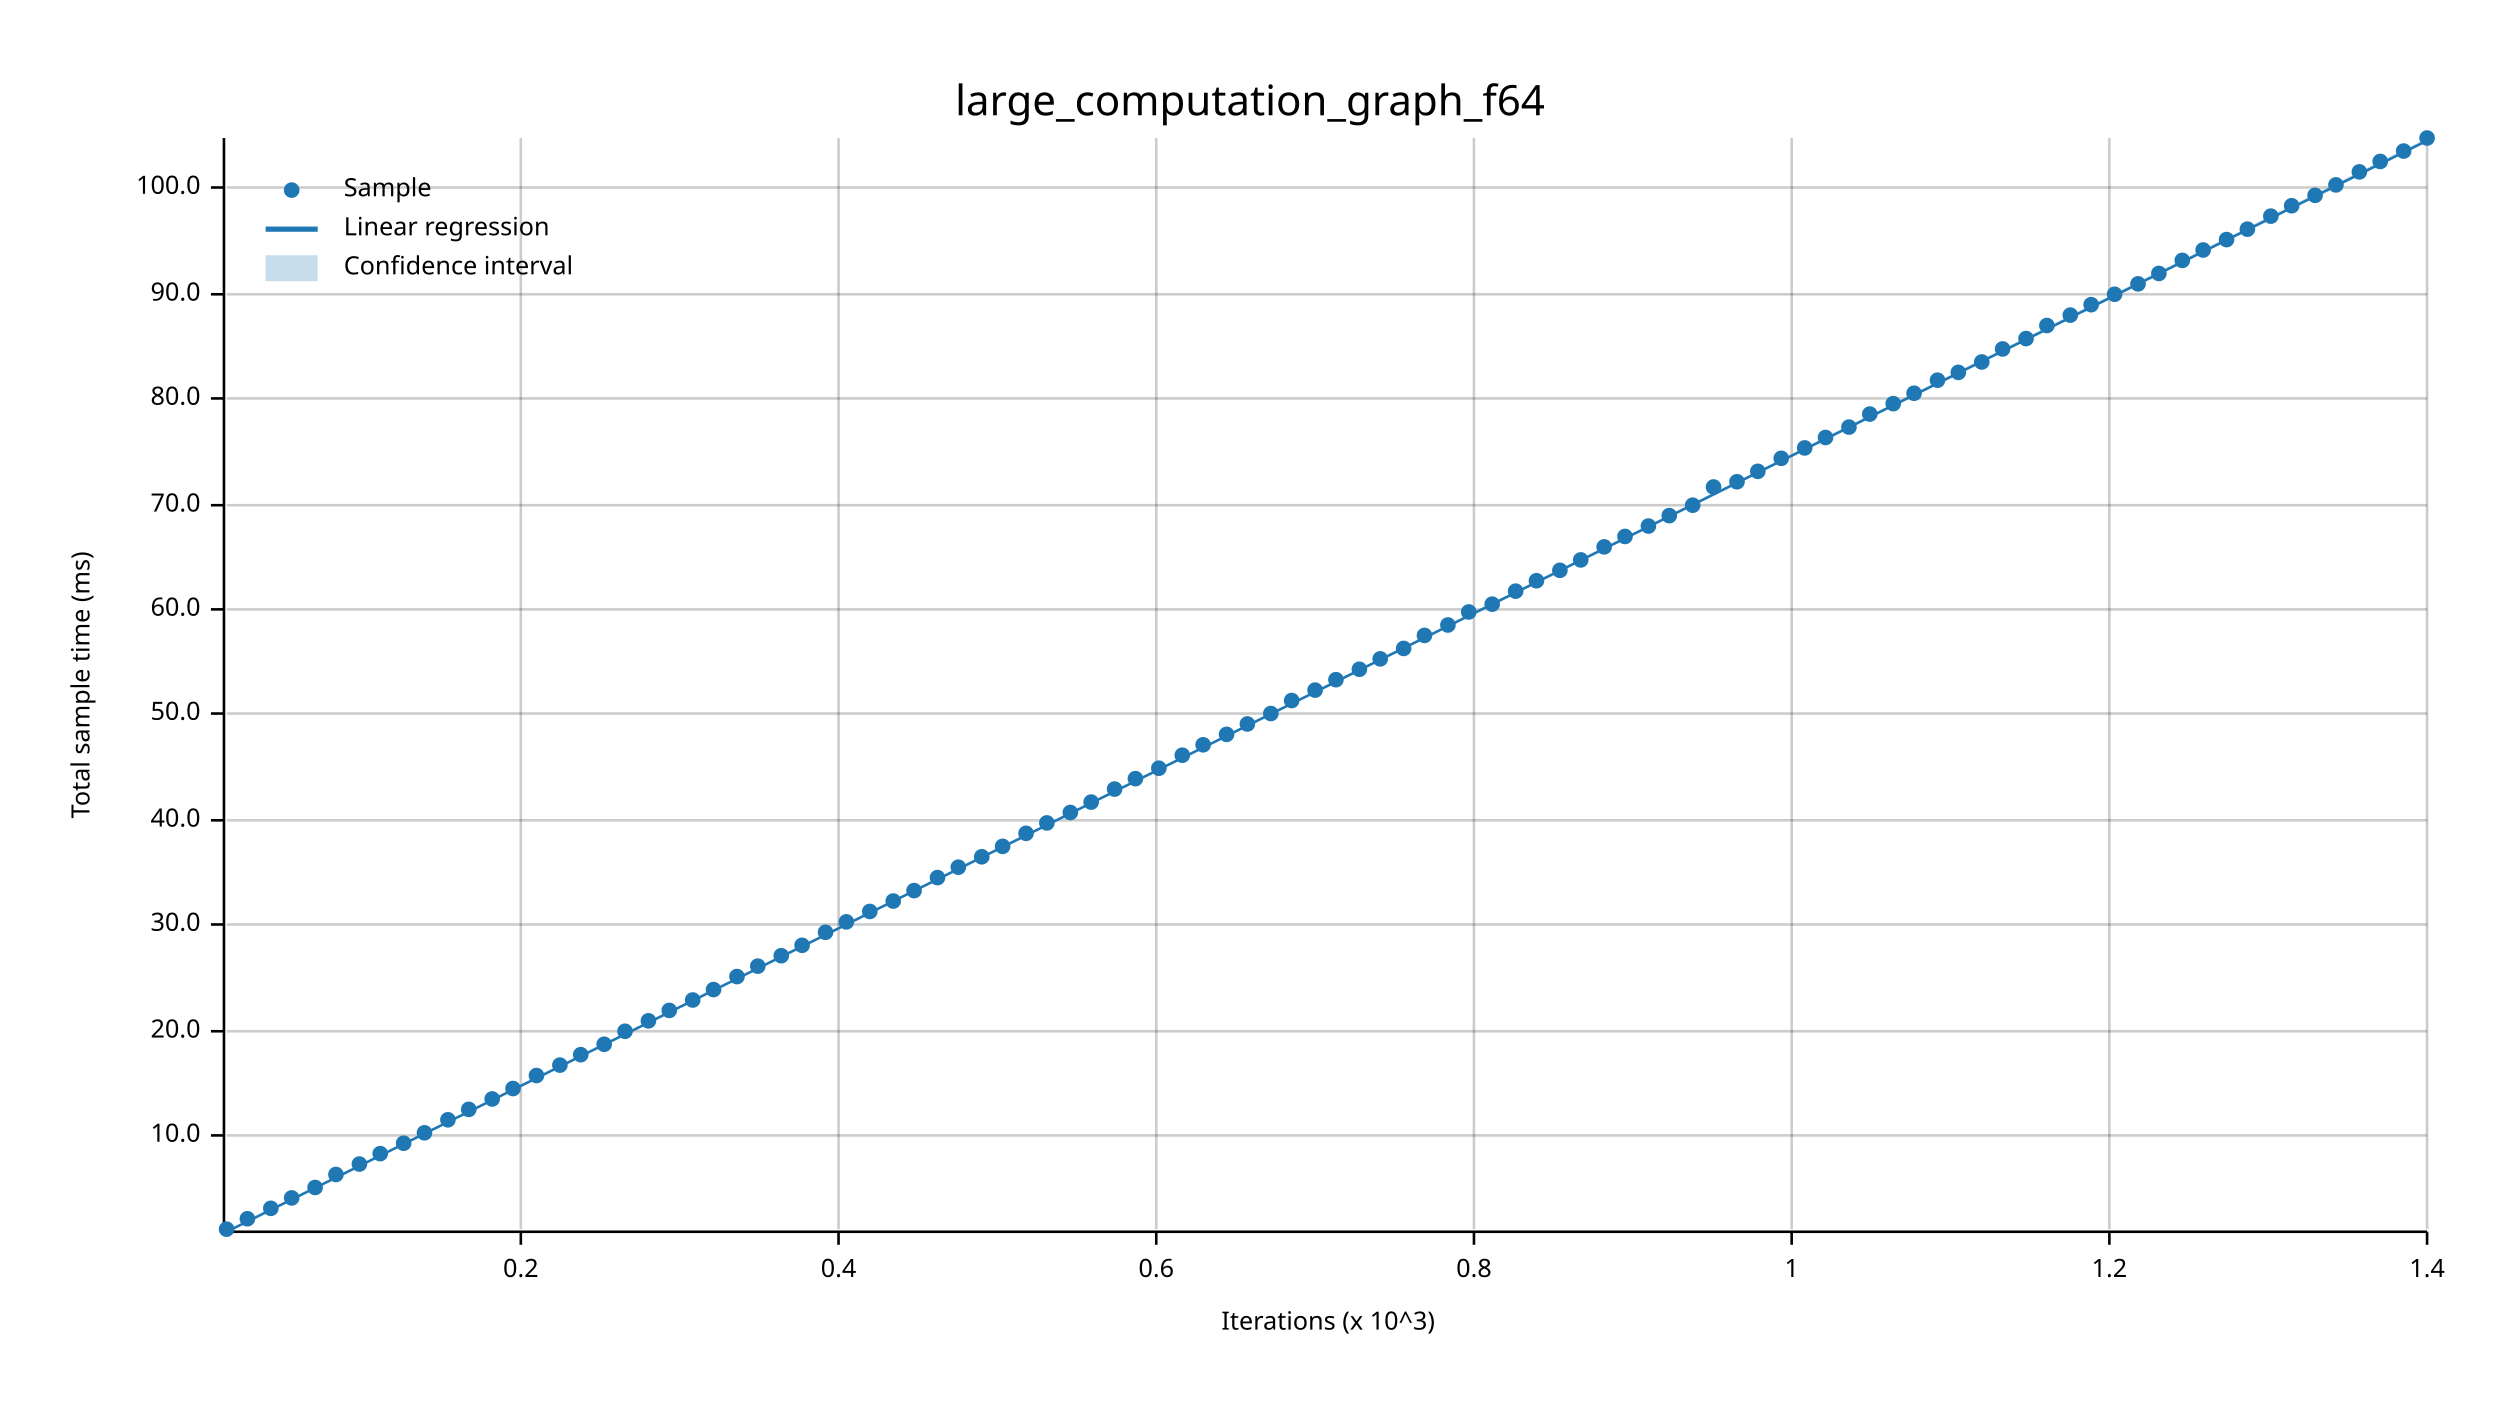
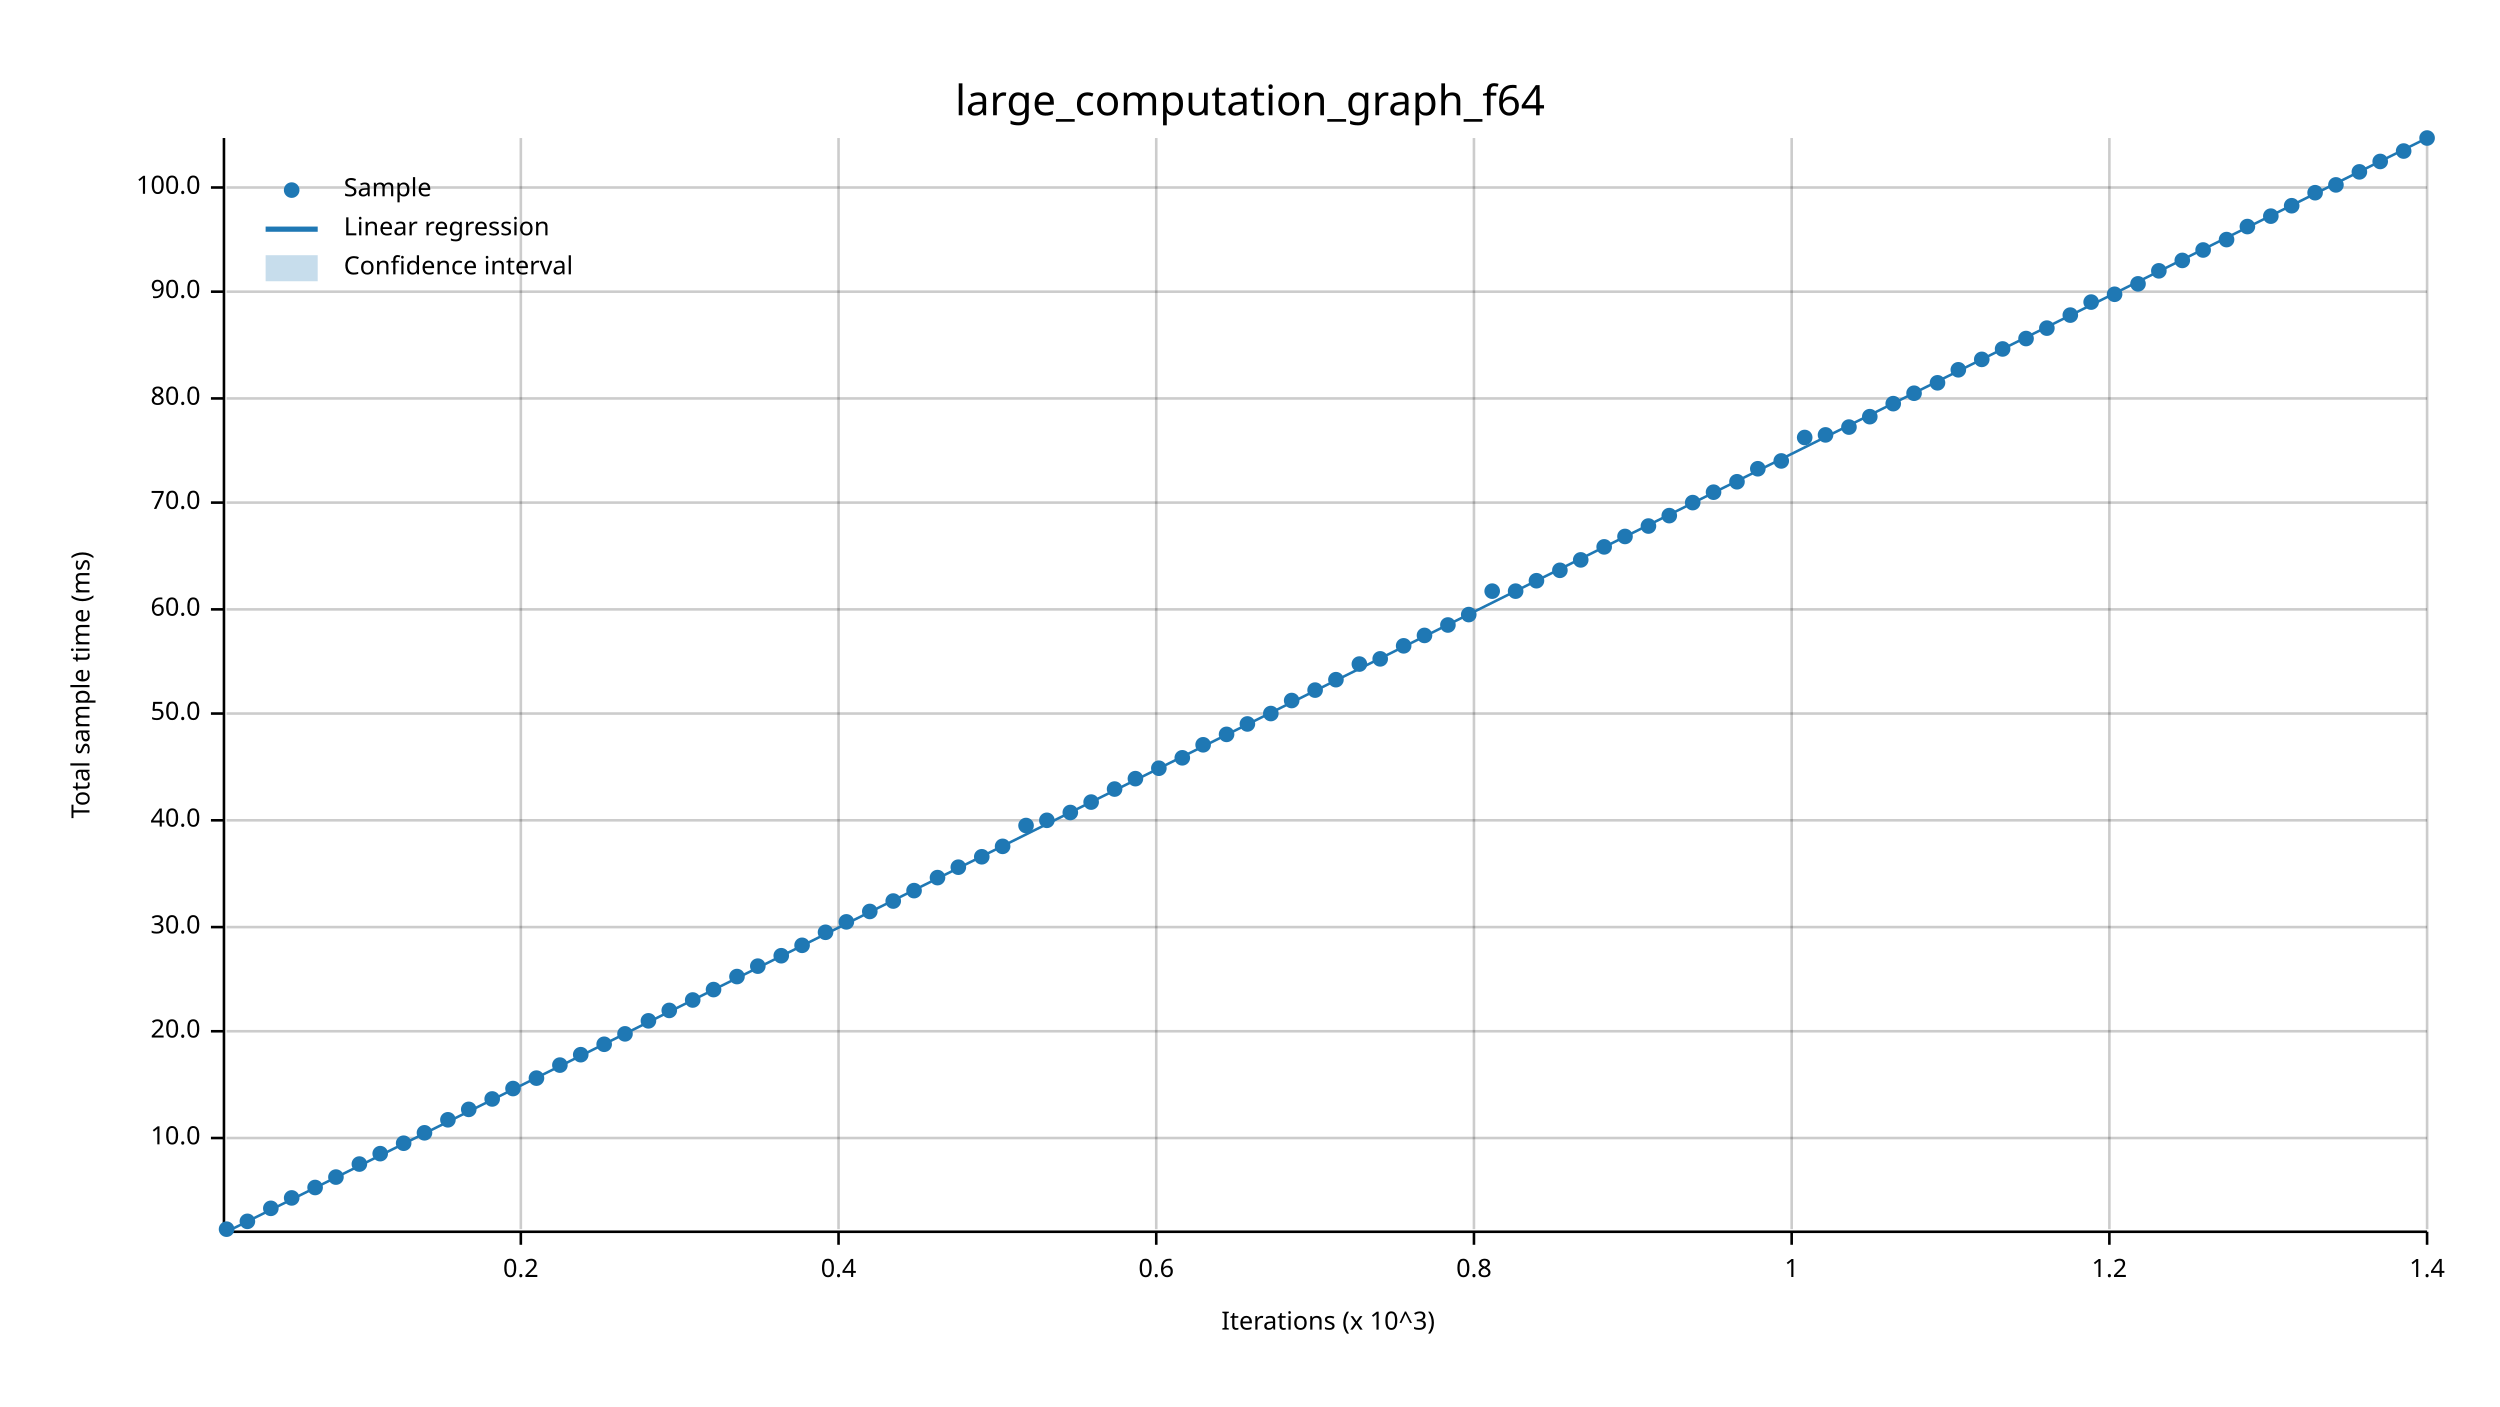
<svg xmlns="http://www.w3.org/2000/svg" width="960" height="540" viewBox="0 0 960 540">
  <text x="480" y="32" dy="0.76em" text-anchor="middle" font-family="sans-serif" font-size="16.129" opacity="1" fill="#000000">
large_computation_graph_f64
</text>
  <text x="27" y="263" dy="0.76em" text-anchor="middle" font-family="sans-serif" font-size="9.677" opacity="1" fill="#000000" transform="rotate(270, 27, 263)">
Total sample time (ms)
</text>
  <text x="510" y="513" dy="-0.5ex" text-anchor="middle" font-family="sans-serif" font-size="9.677" opacity="1" fill="#000000">
Iterations (x 10^3)
</text>
  <line opacity="0.2" stroke="#000000" stroke-width="1" x1="200" y1="472" x2="200" y2="53" />
  <line opacity="0.2" stroke="#000000" stroke-width="1" x1="322" y1="472" x2="322" y2="53" />
  <line opacity="0.2" stroke="#000000" stroke-width="1" x1="444" y1="472" x2="444" y2="53" />
  <line opacity="0.2" stroke="#000000" stroke-width="1" x1="566" y1="472" x2="566" y2="53" />
  <line opacity="0.2" stroke="#000000" stroke-width="1" x1="688" y1="472" x2="688" y2="53" />
  <line opacity="0.2" stroke="#000000" stroke-width="1" x1="810" y1="472" x2="810" y2="53" />
  <line opacity="0.2" stroke="#000000" stroke-width="1" x1="932" y1="472" x2="932" y2="53" />
-   <line opacity="0.2" stroke="#000000" stroke-width="1" x1="87" y1="436" x2="932" y2="436" />
+   <line opacity="0.2" stroke="#000000" stroke-width="1" x1="87" y1="437" x2="932" y2="437" />
  <line opacity="0.2" stroke="#000000" stroke-width="1" x1="87" y1="396" x2="932" y2="396" />
-   <line opacity="0.2" stroke="#000000" stroke-width="1" x1="87" y1="355" x2="932" y2="355" />
+   <line opacity="0.2" stroke="#000000" stroke-width="1" x1="87" y1="356" x2="932" y2="356" />
  <line opacity="0.2" stroke="#000000" stroke-width="1" x1="87" y1="315" x2="932" y2="315" />
  <line opacity="0.2" stroke="#000000" stroke-width="1" x1="87" y1="274" x2="932" y2="274" />
  <line opacity="0.2" stroke="#000000" stroke-width="1" x1="87" y1="234" x2="932" y2="234" />
-   <line opacity="0.2" stroke="#000000" stroke-width="1" x1="87" y1="194" x2="932" y2="194" />
+   <line opacity="0.2" stroke="#000000" stroke-width="1" x1="87" y1="193" x2="932" y2="193" />
  <line opacity="0.2" stroke="#000000" stroke-width="1" x1="87" y1="153" x2="932" y2="153" />
-   <line opacity="0.2" stroke="#000000" stroke-width="1" x1="87" y1="113" x2="932" y2="113" />
+   <line opacity="0.2" stroke="#000000" stroke-width="1" x1="87" y1="112" x2="932" y2="112" />
  <line opacity="0.2" stroke="#000000" stroke-width="1" x1="87" y1="72" x2="932" y2="72" />
  <polyline fill="none" opacity="1" stroke="#000000" stroke-width="1" points="86,53 86,472 " />
-   <text x="77" y="436" dy="0.5ex" text-anchor="end" font-family="sans-serif" font-size="9.677" opacity="1" fill="#000000">
+   <text x="77" y="437" dy="0.5ex" text-anchor="end" font-family="sans-serif" font-size="9.677" opacity="1" fill="#000000">
10.0
</text>
-   <polyline fill="none" opacity="1" stroke="#000000" stroke-width="1" points="81,436 86,436 " />
+   <polyline fill="none" opacity="1" stroke="#000000" stroke-width="1" points="81,437 86,437 " />
  <text x="77" y="396" dy="0.5ex" text-anchor="end" font-family="sans-serif" font-size="9.677" opacity="1" fill="#000000">
20.0
</text>
  <polyline fill="none" opacity="1" stroke="#000000" stroke-width="1" points="81,396 86,396 " />
-   <text x="77" y="355" dy="0.5ex" text-anchor="end" font-family="sans-serif" font-size="9.677" opacity="1" fill="#000000">
+   <text x="77" y="356" dy="0.5ex" text-anchor="end" font-family="sans-serif" font-size="9.677" opacity="1" fill="#000000">
30.0
</text>
-   <polyline fill="none" opacity="1" stroke="#000000" stroke-width="1" points="81,355 86,355 " />
+   <polyline fill="none" opacity="1" stroke="#000000" stroke-width="1" points="81,356 86,356 " />
  <text x="77" y="315" dy="0.5ex" text-anchor="end" font-family="sans-serif" font-size="9.677" opacity="1" fill="#000000">
40.0
</text>
  <polyline fill="none" opacity="1" stroke="#000000" stroke-width="1" points="81,315 86,315 " />
  <text x="77" y="274" dy="0.5ex" text-anchor="end" font-family="sans-serif" font-size="9.677" opacity="1" fill="#000000">
50.0
</text>
  <polyline fill="none" opacity="1" stroke="#000000" stroke-width="1" points="81,274 86,274 " />
  <text x="77" y="234" dy="0.5ex" text-anchor="end" font-family="sans-serif" font-size="9.677" opacity="1" fill="#000000">
60.0
</text>
  <polyline fill="none" opacity="1" stroke="#000000" stroke-width="1" points="81,234 86,234 " />
-   <text x="77" y="194" dy="0.5ex" text-anchor="end" font-family="sans-serif" font-size="9.677" opacity="1" fill="#000000">
+   <text x="77" y="193" dy="0.5ex" text-anchor="end" font-family="sans-serif" font-size="9.677" opacity="1" fill="#000000">
70.0
</text>
-   <polyline fill="none" opacity="1" stroke="#000000" stroke-width="1" points="81,194 86,194 " />
+   <polyline fill="none" opacity="1" stroke="#000000" stroke-width="1" points="81,193 86,193 " />
  <text x="77" y="153" dy="0.5ex" text-anchor="end" font-family="sans-serif" font-size="9.677" opacity="1" fill="#000000">
80.0
</text>
  <polyline fill="none" opacity="1" stroke="#000000" stroke-width="1" points="81,153 86,153 " />
-   <text x="77" y="113" dy="0.5ex" text-anchor="end" font-family="sans-serif" font-size="9.677" opacity="1" fill="#000000">
+   <text x="77" y="112" dy="0.5ex" text-anchor="end" font-family="sans-serif" font-size="9.677" opacity="1" fill="#000000">
90.0
</text>
-   <polyline fill="none" opacity="1" stroke="#000000" stroke-width="1" points="81,113 86,113 " />
+   <polyline fill="none" opacity="1" stroke="#000000" stroke-width="1" points="81,112 86,112 " />
  <text x="77" y="72" dy="0.5ex" text-anchor="end" font-family="sans-serif" font-size="9.677" opacity="1" fill="#000000">
100.0
</text>
  <polyline fill="none" opacity="1" stroke="#000000" stroke-width="1" points="81,72 86,72 " />
  <polyline fill="none" opacity="1" stroke="#000000" stroke-width="1" points="87,473 932,473 " />
  <text x="200" y="483" dy="0.76em" text-anchor="middle" font-family="sans-serif" font-size="9.677" opacity="1" fill="#000000">
0.2
</text>
  <polyline fill="none" opacity="1" stroke="#000000" stroke-width="1" points="200,473 200,478 " />
  <text x="322" y="483" dy="0.76em" text-anchor="middle" font-family="sans-serif" font-size="9.677" opacity="1" fill="#000000">
0.4
</text>
  <polyline fill="none" opacity="1" stroke="#000000" stroke-width="1" points="322,473 322,478 " />
  <text x="444" y="483" dy="0.76em" text-anchor="middle" font-family="sans-serif" font-size="9.677" opacity="1" fill="#000000">
0.6
</text>
  <polyline fill="none" opacity="1" stroke="#000000" stroke-width="1" points="444,473 444,478 " />
  <text x="566" y="483" dy="0.76em" text-anchor="middle" font-family="sans-serif" font-size="9.677" opacity="1" fill="#000000">
0.8
</text>
  <polyline fill="none" opacity="1" stroke="#000000" stroke-width="1" points="566,473 566,478 " />
  <text x="688" y="483" dy="0.76em" text-anchor="middle" font-family="sans-serif" font-size="9.677" opacity="1" fill="#000000">
1
</text>
  <polyline fill="none" opacity="1" stroke="#000000" stroke-width="1" points="688,473 688,478 " />
  <text x="810" y="483" dy="0.76em" text-anchor="middle" font-family="sans-serif" font-size="9.677" opacity="1" fill="#000000">
1.2
</text>
  <polyline fill="none" opacity="1" stroke="#000000" stroke-width="1" points="810,473 810,478 " />
  <text x="932" y="483" dy="0.76em" text-anchor="middle" font-family="sans-serif" font-size="9.677" opacity="1" fill="#000000">
1.4
</text>
  <polyline fill="none" opacity="1" stroke="#000000" stroke-width="1" points="932,473 932,478 " />
  <circle cx="87" cy="472" r="3" opacity="1" fill="#1F78B4" stroke="none" stroke-width="1" />
-   <circle cx="95" cy="468" r="3" opacity="1" fill="#1F78B4" stroke="none" stroke-width="1" />
+   <circle cx="95" cy="469" r="3" opacity="1" fill="#1F78B4" stroke="none" stroke-width="1" />
  <circle cx="104" cy="464" r="3" opacity="1" fill="#1F78B4" stroke="none" stroke-width="1" />
  <circle cx="112" cy="460" r="3" opacity="1" fill="#1F78B4" stroke="none" stroke-width="1" />
  <circle cx="121" cy="456" r="3" opacity="1" fill="#1F78B4" stroke="none" stroke-width="1" />
-   <circle cx="129" cy="451" r="3" opacity="1" fill="#1F78B4" stroke="none" stroke-width="1" />
+   <circle cx="129" cy="452" r="3" opacity="1" fill="#1F78B4" stroke="none" stroke-width="1" />
  <circle cx="138" cy="447" r="3" opacity="1" fill="#1F78B4" stroke="none" stroke-width="1" />
  <circle cx="146" cy="443" r="3" opacity="1" fill="#1F78B4" stroke="none" stroke-width="1" />
  <circle cx="155" cy="439" r="3" opacity="1" fill="#1F78B4" stroke="none" stroke-width="1" />
  <circle cx="163" cy="435" r="3" opacity="1" fill="#1F78B4" stroke="none" stroke-width="1" />
  <circle cx="172" cy="430" r="3" opacity="1" fill="#1F78B4" stroke="none" stroke-width="1" />
  <circle cx="180" cy="426" r="3" opacity="1" fill="#1F78B4" stroke="none" stroke-width="1" />
  <circle cx="189" cy="422" r="3" opacity="1" fill="#1F78B4" stroke="none" stroke-width="1" />
  <circle cx="197" cy="418" r="3" opacity="1" fill="#1F78B4" stroke="none" stroke-width="1" />
-   <circle cx="206" cy="413" r="3" opacity="1" fill="#1F78B4" stroke="none" stroke-width="1" />
+   <circle cx="206" cy="414" r="3" opacity="1" fill="#1F78B4" stroke="none" stroke-width="1" />
  <circle cx="215" cy="409" r="3" opacity="1" fill="#1F78B4" stroke="none" stroke-width="1" />
  <circle cx="223" cy="405" r="3" opacity="1" fill="#1F78B4" stroke="none" stroke-width="1" />
  <circle cx="232" cy="401" r="3" opacity="1" fill="#1F78B4" stroke="none" stroke-width="1" />
-   <circle cx="240" cy="396" r="3" opacity="1" fill="#1F78B4" stroke="none" stroke-width="1" />
+   <circle cx="240" cy="397" r="3" opacity="1" fill="#1F78B4" stroke="none" stroke-width="1" />
  <circle cx="249" cy="392" r="3" opacity="1" fill="#1F78B4" stroke="none" stroke-width="1" />
  <circle cx="257" cy="388" r="3" opacity="1" fill="#1F78B4" stroke="none" stroke-width="1" />
  <circle cx="266" cy="384" r="3" opacity="1" fill="#1F78B4" stroke="none" stroke-width="1" />
  <circle cx="274" cy="380" r="3" opacity="1" fill="#1F78B4" stroke="none" stroke-width="1" />
  <circle cx="283" cy="375" r="3" opacity="1" fill="#1F78B4" stroke="none" stroke-width="1" />
  <circle cx="291" cy="371" r="3" opacity="1" fill="#1F78B4" stroke="none" stroke-width="1" />
  <circle cx="300" cy="367" r="3" opacity="1" fill="#1F78B4" stroke="none" stroke-width="1" />
  <circle cx="308" cy="363" r="3" opacity="1" fill="#1F78B4" stroke="none" stroke-width="1" />
  <circle cx="317" cy="358" r="3" opacity="1" fill="#1F78B4" stroke="none" stroke-width="1" />
  <circle cx="325" cy="354" r="3" opacity="1" fill="#1F78B4" stroke="none" stroke-width="1" />
  <circle cx="334" cy="350" r="3" opacity="1" fill="#1F78B4" stroke="none" stroke-width="1" />
  <circle cx="343" cy="346" r="3" opacity="1" fill="#1F78B4" stroke="none" stroke-width="1" />
  <circle cx="351" cy="342" r="3" opacity="1" fill="#1F78B4" stroke="none" stroke-width="1" />
  <circle cx="360" cy="337" r="3" opacity="1" fill="#1F78B4" stroke="none" stroke-width="1" />
  <circle cx="368" cy="333" r="3" opacity="1" fill="#1F78B4" stroke="none" stroke-width="1" />
  <circle cx="377" cy="329" r="3" opacity="1" fill="#1F78B4" stroke="none" stroke-width="1" />
  <circle cx="385" cy="325" r="3" opacity="1" fill="#1F78B4" stroke="none" stroke-width="1" />
-   <circle cx="394" cy="320" r="3" opacity="1" fill="#1F78B4" stroke="none" stroke-width="1" />
-   <circle cx="402" cy="316" r="3" opacity="1" fill="#1F78B4" stroke="none" stroke-width="1" />
+   <circle cx="394" cy="317" r="3" opacity="1" fill="#1F78B4" stroke="none" stroke-width="1" />
+   <circle cx="402" cy="315" r="3" opacity="1" fill="#1F78B4" stroke="none" stroke-width="1" />
  <circle cx="411" cy="312" r="3" opacity="1" fill="#1F78B4" stroke="none" stroke-width="1" />
  <circle cx="419" cy="308" r="3" opacity="1" fill="#1F78B4" stroke="none" stroke-width="1" />
  <circle cx="428" cy="303" r="3" opacity="1" fill="#1F78B4" stroke="none" stroke-width="1" />
  <circle cx="436" cy="299" r="3" opacity="1" fill="#1F78B4" stroke="none" stroke-width="1" />
  <circle cx="445" cy="295" r="3" opacity="1" fill="#1F78B4" stroke="none" stroke-width="1" />
-   <circle cx="454" cy="290" r="3" opacity="1" fill="#1F78B4" stroke="none" stroke-width="1" />
+   <circle cx="454" cy="291" r="3" opacity="1" fill="#1F78B4" stroke="none" stroke-width="1" />
  <circle cx="462" cy="286" r="3" opacity="1" fill="#1F78B4" stroke="none" stroke-width="1" />
  <circle cx="471" cy="282" r="3" opacity="1" fill="#1F78B4" stroke="none" stroke-width="1" />
  <circle cx="479" cy="278" r="3" opacity="1" fill="#1F78B4" stroke="none" stroke-width="1" />
  <circle cx="488" cy="274" r="3" opacity="1" fill="#1F78B4" stroke="none" stroke-width="1" />
  <circle cx="496" cy="269" r="3" opacity="1" fill="#1F78B4" stroke="none" stroke-width="1" />
  <circle cx="505" cy="265" r="3" opacity="1" fill="#1F78B4" stroke="none" stroke-width="1" />
  <circle cx="513" cy="261" r="3" opacity="1" fill="#1F78B4" stroke="none" stroke-width="1" />
-   <circle cx="522" cy="257" r="3" opacity="1" fill="#1F78B4" stroke="none" stroke-width="1" />
+   <circle cx="522" cy="255" r="3" opacity="1" fill="#1F78B4" stroke="none" stroke-width="1" />
  <circle cx="530" cy="253" r="3" opacity="1" fill="#1F78B4" stroke="none" stroke-width="1" />
-   <circle cx="539" cy="249" r="3" opacity="1" fill="#1F78B4" stroke="none" stroke-width="1" />
+   <circle cx="539" cy="248" r="3" opacity="1" fill="#1F78B4" stroke="none" stroke-width="1" />
  <circle cx="547" cy="244" r="3" opacity="1" fill="#1F78B4" stroke="none" stroke-width="1" />
  <circle cx="556" cy="240" r="3" opacity="1" fill="#1F78B4" stroke="none" stroke-width="1" />
-   <circle cx="564" cy="235" r="3" opacity="1" fill="#1F78B4" stroke="none" stroke-width="1" />
-   <circle cx="573" cy="232" r="3" opacity="1" fill="#1F78B4" stroke="none" stroke-width="1" />
+   <circle cx="564" cy="236" r="3" opacity="1" fill="#1F78B4" stroke="none" stroke-width="1" />
+   <circle cx="573" cy="227" r="3" opacity="1" fill="#1F78B4" stroke="none" stroke-width="1" />
  <circle cx="582" cy="227" r="3" opacity="1" fill="#1F78B4" stroke="none" stroke-width="1" />
  <circle cx="590" cy="223" r="3" opacity="1" fill="#1F78B4" stroke="none" stroke-width="1" />
  <circle cx="599" cy="219" r="3" opacity="1" fill="#1F78B4" stroke="none" stroke-width="1" />
  <circle cx="607" cy="215" r="3" opacity="1" fill="#1F78B4" stroke="none" stroke-width="1" />
  <circle cx="616" cy="210" r="3" opacity="1" fill="#1F78B4" stroke="none" stroke-width="1" />
  <circle cx="624" cy="206" r="3" opacity="1" fill="#1F78B4" stroke="none" stroke-width="1" />
  <circle cx="633" cy="202" r="3" opacity="1" fill="#1F78B4" stroke="none" stroke-width="1" />
  <circle cx="641" cy="198" r="3" opacity="1" fill="#1F78B4" stroke="none" stroke-width="1" />
-   <circle cx="650" cy="194" r="3" opacity="1" fill="#1F78B4" stroke="none" stroke-width="1" />
-   <circle cx="658" cy="187" r="3" opacity="1" fill="#1F78B4" stroke="none" stroke-width="1" />
+   <circle cx="650" cy="193" r="3" opacity="1" fill="#1F78B4" stroke="none" stroke-width="1" />
+   <circle cx="658" cy="189" r="3" opacity="1" fill="#1F78B4" stroke="none" stroke-width="1" />
  <circle cx="667" cy="185" r="3" opacity="1" fill="#1F78B4" stroke="none" stroke-width="1" />
-   <circle cx="675" cy="181" r="3" opacity="1" fill="#1F78B4" stroke="none" stroke-width="1" />
-   <circle cx="684" cy="176" r="3" opacity="1" fill="#1F78B4" stroke="none" stroke-width="1" />
-   <circle cx="693" cy="172" r="3" opacity="1" fill="#1F78B4" stroke="none" stroke-width="1" />
-   <circle cx="701" cy="168" r="3" opacity="1" fill="#1F78B4" stroke="none" stroke-width="1" />
+   <circle cx="675" cy="180" r="3" opacity="1" fill="#1F78B4" stroke="none" stroke-width="1" />
+   <circle cx="684" cy="177" r="3" opacity="1" fill="#1F78B4" stroke="none" stroke-width="1" />
+   <circle cx="693" cy="168" r="3" opacity="1" fill="#1F78B4" stroke="none" stroke-width="1" />
+   <circle cx="701" cy="167" r="3" opacity="1" fill="#1F78B4" stroke="none" stroke-width="1" />
  <circle cx="710" cy="164" r="3" opacity="1" fill="#1F78B4" stroke="none" stroke-width="1" />
-   <circle cx="718" cy="159" r="3" opacity="1" fill="#1F78B4" stroke="none" stroke-width="1" />
+   <circle cx="718" cy="160" r="3" opacity="1" fill="#1F78B4" stroke="none" stroke-width="1" />
  <circle cx="727" cy="155" r="3" opacity="1" fill="#1F78B4" stroke="none" stroke-width="1" />
  <circle cx="735" cy="151" r="3" opacity="1" fill="#1F78B4" stroke="none" stroke-width="1" />
-   <circle cx="744" cy="146" r="3" opacity="1" fill="#1F78B4" stroke="none" stroke-width="1" />
-   <circle cx="752" cy="143" r="3" opacity="1" fill="#1F78B4" stroke="none" stroke-width="1" />
-   <circle cx="761" cy="139" r="3" opacity="1" fill="#1F78B4" stroke="none" stroke-width="1" />
+   <circle cx="744" cy="147" r="3" opacity="1" fill="#1F78B4" stroke="none" stroke-width="1" />
+   <circle cx="752" cy="142" r="3" opacity="1" fill="#1F78B4" stroke="none" stroke-width="1" />
+   <circle cx="761" cy="138" r="3" opacity="1" fill="#1F78B4" stroke="none" stroke-width="1" />
  <circle cx="769" cy="134" r="3" opacity="1" fill="#1F78B4" stroke="none" stroke-width="1" />
  <circle cx="778" cy="130" r="3" opacity="1" fill="#1F78B4" stroke="none" stroke-width="1" />
-   <circle cx="786" cy="125" r="3" opacity="1" fill="#1F78B4" stroke="none" stroke-width="1" />
+   <circle cx="786" cy="126" r="3" opacity="1" fill="#1F78B4" stroke="none" stroke-width="1" />
  <circle cx="795" cy="121" r="3" opacity="1" fill="#1F78B4" stroke="none" stroke-width="1" />
-   <circle cx="803" cy="117" r="3" opacity="1" fill="#1F78B4" stroke="none" stroke-width="1" />
+   <circle cx="803" cy="116" r="3" opacity="1" fill="#1F78B4" stroke="none" stroke-width="1" />
  <circle cx="812" cy="113" r="3" opacity="1" fill="#1F78B4" stroke="none" stroke-width="1" />
  <circle cx="821" cy="109" r="3" opacity="1" fill="#1F78B4" stroke="none" stroke-width="1" />
-   <circle cx="829" cy="105" r="3" opacity="1" fill="#1F78B4" stroke="none" stroke-width="1" />
+   <circle cx="829" cy="104" r="3" opacity="1" fill="#1F78B4" stroke="none" stroke-width="1" />
  <circle cx="838" cy="100" r="3" opacity="1" fill="#1F78B4" stroke="none" stroke-width="1" />
  <circle cx="846" cy="96" r="3" opacity="1" fill="#1F78B4" stroke="none" stroke-width="1" />
  <circle cx="855" cy="92" r="3" opacity="1" fill="#1F78B4" stroke="none" stroke-width="1" />
-   <circle cx="863" cy="88" r="3" opacity="1" fill="#1F78B4" stroke="none" stroke-width="1" />
+   <circle cx="863" cy="87" r="3" opacity="1" fill="#1F78B4" stroke="none" stroke-width="1" />
  <circle cx="872" cy="83" r="3" opacity="1" fill="#1F78B4" stroke="none" stroke-width="1" />
  <circle cx="880" cy="79" r="3" opacity="1" fill="#1F78B4" stroke="none" stroke-width="1" />
-   <circle cx="889" cy="75" r="3" opacity="1" fill="#1F78B4" stroke="none" stroke-width="1" />
+   <circle cx="889" cy="74" r="3" opacity="1" fill="#1F78B4" stroke="none" stroke-width="1" />
  <circle cx="897" cy="71" r="3" opacity="1" fill="#1F78B4" stroke="none" stroke-width="1" />
  <circle cx="906" cy="66" r="3" opacity="1" fill="#1F78B4" stroke="none" stroke-width="1" />
  <circle cx="914" cy="62" r="3" opacity="1" fill="#1F78B4" stroke="none" stroke-width="1" />
  <circle cx="923" cy="58" r="3" opacity="1" fill="#1F78B4" stroke="none" stroke-width="1" />
  <circle cx="932" cy="53" r="3" opacity="1" fill="#1F78B4" stroke="none" stroke-width="1" />
-   <polyline fill="none" opacity="1" stroke="#1F78B4" stroke-width="1" points="87,473 932,54 " />
-   <polygon opacity="0.25" fill="#1F78B4" points="87,473 932,54 932,53 " />
+   <polyline fill="none" opacity="1" stroke="#1F78B4" stroke-width="1" points="87,473 932,53 " />
+   <polygon opacity="0.25" fill="#1F78B4" points="87,473 932,53 932,53 " />
  <text x="132" y="68" dy="0.76em" text-anchor="start" font-family="sans-serif" font-size="9.677" opacity="1" fill="#000000">
Sample
</text>
  <text x="132" y="83" dy="0.76em" text-anchor="start" font-family="sans-serif" font-size="9.677" opacity="1" fill="#000000">
Linear regression
</text>
  <text x="132" y="98" dy="0.76em" text-anchor="start" font-family="sans-serif" font-size="9.677" opacity="1" fill="#000000">
Confidence interval
</text>
  <circle cx="112" cy="73" r="3" opacity="1" fill="#1F78B4" stroke="none" stroke-width="1" />
  <polyline fill="none" opacity="1" stroke="#1F78B4" stroke-width="2" points="102,88 122,88 " />
  <rect x="102" y="98" width="20" height="10" opacity="0.25" fill="#1F78B4" stroke="none" />
</svg>
